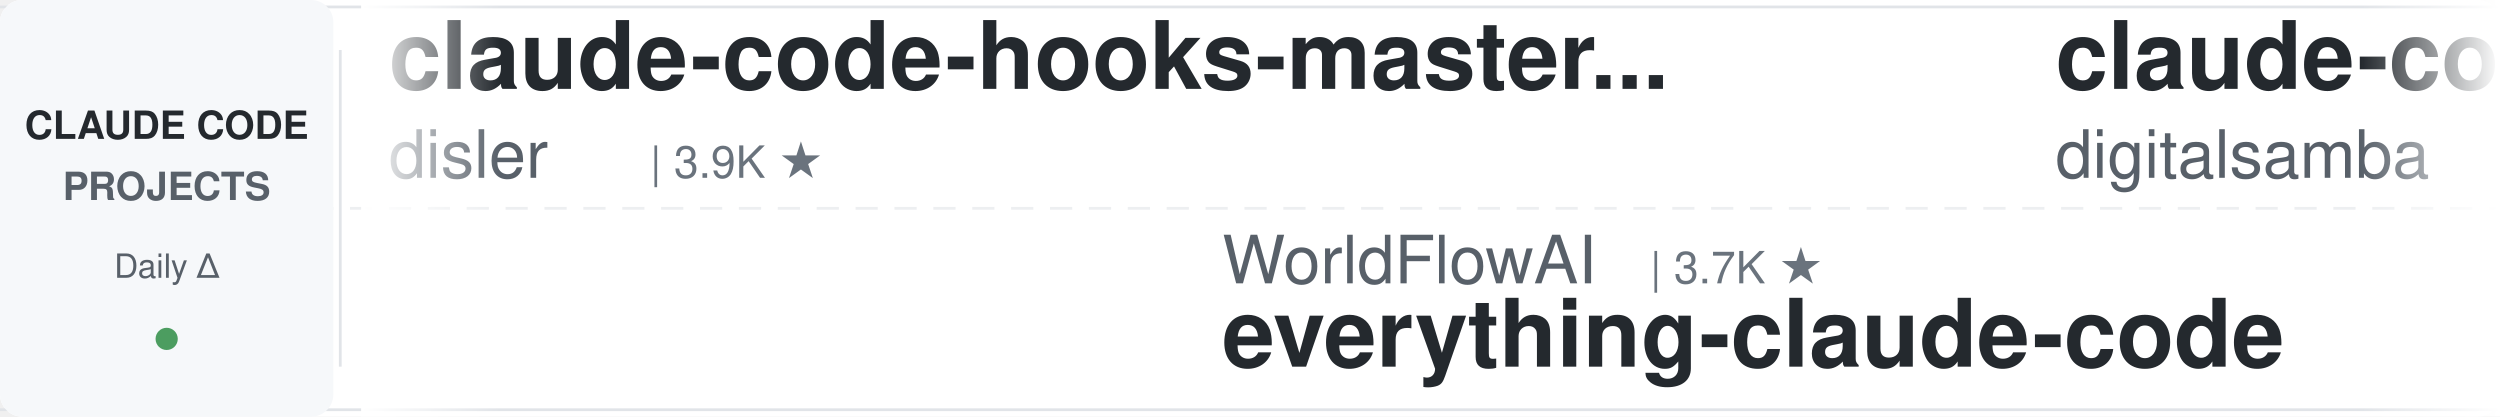
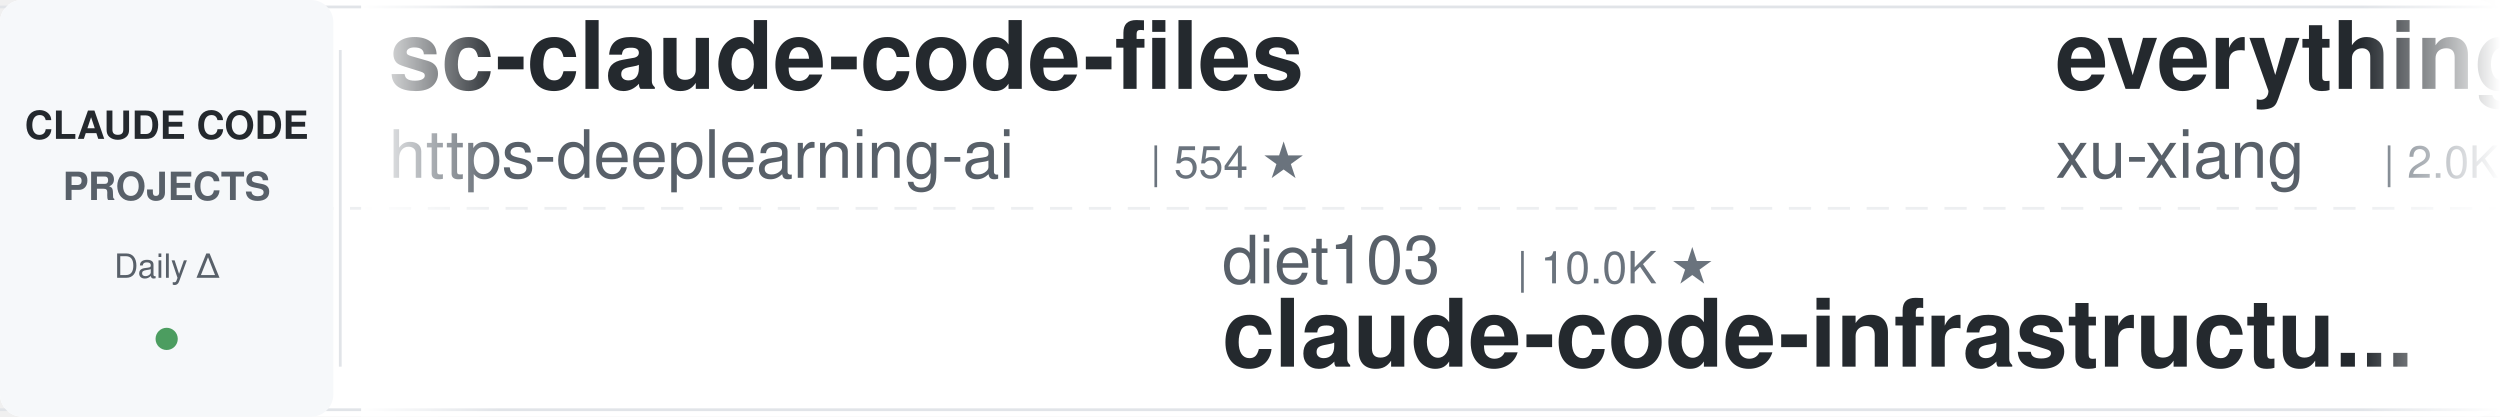
<svg xmlns="http://www.w3.org/2000/svg" width="900" height="150">
  <defs>
    <linearGradient id="leftFade" x1="0%" y1="0%" x2="100%" y2="0%">
      <stop offset="0%" style="stop-color:#ffffff;stop-opacity:1" />
      <stop offset="100%" style="stop-color:#ffffff;stop-opacity:0" />
    </linearGradient>
    <linearGradient id="rightFade" x1="0%" y1="0%" x2="100%" y2="0%">
      <stop offset="0%" style="stop-color:#ffffff;stop-opacity:0" />
      <stop offset="100%" style="stop-color:#ffffff;stop-opacity:1" />
    </linearGradient>
  </defs>
  <rect width="900" height="150" fill="#ffffff" rx="8" />
  <rect x="0" y="2" width="900" height="1" fill="#e1e4e8" />
  <rect x="0" y="147" width="900" height="1" fill="#e1e4e8" />
  <line x1="0" y1="75" x2="900" y2="75" stroke="#e1e4e8" stroke-width="1" stroke-dasharray="8 6" opacity="0.6" />
  <rect x="0" y="0" width="120" height="150" fill="#f6f8fa" rx="8" />
  <text x="60" y="50" font-family="-apple-system, BlinkMacSystemFont, 'Segoe UI', Helvetica, Arial, sans-serif" font-size="14" font-weight="600" fill="#24292e" text-anchor="middle">CLAUDE CODE</text>
  <text x="60" y="72" font-family="-apple-system, BlinkMacSystemFont, 'Segoe UI', Helvetica, Arial, sans-serif" font-size="14" font-weight="600" fill="#586069" text-anchor="middle">PROJECTS</text>
  <text x="60" y="100" font-family="-apple-system, BlinkMacSystemFont, 'Segoe UI', Helvetica, Arial, sans-serif" font-size="12" font-weight="500" fill="#586069" text-anchor="middle">Daily Δ</text>
  <circle cx="60" cy="122" r="4" fill="#22863a" opacity="0.8" />
  <rect x="122" y="18" width="1" height="114" fill="#e1e4e8" />
  <clipPath id="tickerClip">
    <rect x="130" y="0" width="770" height="150" />
  </clipPath>
  <g clip-path="url(#tickerClip)">
    <g id="tickerItems">
      <animateTransform attributeName="transform" attributeType="XML" type="translate" from="0 0" to="-3000 0" dur="54s" repeatCount="indefinite" />
      <g transform="translate(0, 0)">
-         <text x="140" y="32" font-family="-apple-system, BlinkMacSystemFont, 'Segoe UI', Helvetica, Arial, sans-serif" font-size="34" font-weight="600" fill="#24292e">claude-code-hooks-master...</text>
-         <text x="140" y="64" font-family="-apple-system, BlinkMacSystemFont, 'Segoe UI', Helvetica, Arial, sans-serif" font-size="24" font-weight="400" fill="#586069">disler</text>
-         <text x="234" y="64" font-family="-apple-system, BlinkMacSystemFont, 'Segoe UI', Helvetica, Arial, sans-serif" font-size="16" font-weight="500" fill="#6a737d">| 3.9K ★</text>
+         <text x="140" y="32" font-family="-apple-system, BlinkMacSystemFont, 'Segoe UI', Helvetica, Arial, sans-serif" font-size="34" font-weight="600" fill="#24292e">sc-claude-code-files</text>
+         <text x="140" y="64" font-family="-apple-system, BlinkMacSystemFont, 'Segoe UI', Helvetica, Arial, sans-serif" font-size="24" font-weight="400" fill="#586069">https-deeplearning-ai</text>
+         <text x="414" y="64" font-family="-apple-system, BlinkMacSystemFont, 'Segoe UI', Helvetica, Arial, sans-serif" font-size="16" font-weight="500" fill="#6a737d">| 554 ★</text>
      </g>
      <g transform="translate(300, 0)">
-         <text x="140" y="102" font-family="-apple-system, BlinkMacSystemFont, 'Segoe UI', Helvetica, Arial, sans-serif" font-size="24" font-weight="400" fill="#586069">WorldFlowAI</text>
-         <text x="294" y="102" font-family="-apple-system, BlinkMacSystemFont, 'Segoe UI', Helvetica, Arial, sans-serif" font-size="16" font-weight="500" fill="#6a737d">| 3.7K ★</text>
-         <text x="140" y="132" font-family="-apple-system, BlinkMacSystemFont, 'Segoe UI', Helvetica, Arial, sans-serif" font-size="34" font-weight="600" fill="#24292e">everything-claude-code</text>
+         <text x="140" y="102" font-family="-apple-system, BlinkMacSystemFont, 'Segoe UI', Helvetica, Arial, sans-serif" font-size="24" font-weight="400" fill="#586069">diet103</text>
+         <text x="246" y="102" font-family="-apple-system, BlinkMacSystemFont, 'Segoe UI', Helvetica, Arial, sans-serif" font-size="16" font-weight="500" fill="#6a737d">| 10.0K ★</text>
+         <text x="140" y="132" font-family="-apple-system, BlinkMacSystemFont, 'Segoe UI', Helvetica, Arial, sans-serif" font-size="34" font-weight="600" fill="#24292e">claude-code-infrastructu...</text>
      </g>
      <g transform="translate(600, 0)">
-         <text x="140" y="32" font-family="-apple-system, BlinkMacSystemFont, 'Segoe UI', Helvetica, Arial, sans-serif" font-size="34" font-weight="600" fill="#24292e">claude-code-video-toolki...</text>
-         <text x="140" y="64" font-family="-apple-system, BlinkMacSystemFont, 'Segoe UI', Helvetica, Arial, sans-serif" font-size="24" font-weight="400" fill="#586069">digitalsamba</text>
-         <text x="306" y="64" font-family="-apple-system, BlinkMacSystemFont, 'Segoe UI', Helvetica, Arial, sans-serif" font-size="16" font-weight="500" fill="#6a737d">| 2.1K ★</text>
+         <text x="140" y="32" font-family="-apple-system, BlinkMacSystemFont, 'Segoe UI', Helvetica, Arial, sans-serif" font-size="34" font-weight="600" fill="#24292e">everything-claude-code-z...</text>
+         <text x="140" y="64" font-family="-apple-system, BlinkMacSystemFont, 'Segoe UI', Helvetica, Arial, sans-serif" font-size="24" font-weight="400" fill="#586069">xu-xiang</text>
+         <text x="258" y="64" font-family="-apple-system, BlinkMacSystemFont, 'Segoe UI', Helvetica, Arial, sans-serif" font-size="16" font-weight="500" fill="#6a737d">| 2.0K ★</text>
      </g>
      <g transform="translate(900, 0)">
-         <text x="140" y="102" font-family="-apple-system, BlinkMacSystemFont, 'Segoe UI', Helvetica, Arial, sans-serif" font-size="24" font-weight="400" fill="#586069">edmund-io</text>
-         <text x="270" y="102" font-family="-apple-system, BlinkMacSystemFont, 'Segoe UI', Helvetica, Arial, sans-serif" font-size="16" font-weight="500" fill="#6a737d">| 1.5K ★</text>
-         <text x="140" y="132" font-family="-apple-system, BlinkMacSystemFont, 'Segoe UI', Helvetica, Arial, sans-serif" font-size="34" font-weight="600" fill="#24292e">edmunds-claude-code</text>
+         <text x="140" y="102" font-family="-apple-system, BlinkMacSystemFont, 'Segoe UI', Helvetica, Arial, sans-serif" font-size="24" font-weight="400" fill="#586069">Windy3f3f3f3f</text>
+         <text x="318" y="102" font-family="-apple-system, BlinkMacSystemFont, 'Segoe UI', Helvetica, Arial, sans-serif" font-size="16" font-weight="500" fill="#6a737d">| 2.7K ★</text>
+         <text x="140" y="132" font-family="-apple-system, BlinkMacSystemFont, 'Segoe UI', Helvetica, Arial, sans-serif" font-size="34" font-weight="600" fill="#24292e">claude-code-from-scratch</text>
      </g>
      <g transform="translate(1200, 0)">
-         <text x="140" y="32" font-family="-apple-system, BlinkMacSystemFont, 'Segoe UI', Helvetica, Arial, sans-serif" font-size="34" font-weight="600" fill="#24292e">claude-code-ultimate-gui...</text>
-         <text x="140" y="64" font-family="-apple-system, BlinkMacSystemFont, 'Segoe UI', Helvetica, Arial, sans-serif" font-size="24" font-weight="400" fill="#586069">FlorianBruniaux</text>
-         <text x="342" y="64" font-family="-apple-system, BlinkMacSystemFont, 'Segoe UI', Helvetica, Arial, sans-serif" font-size="16" font-weight="500" fill="#6a737d">| 6.0K ★</text>
+         <text x="140" y="32" font-family="-apple-system, BlinkMacSystemFont, 'Segoe UI', Helvetica, Arial, sans-serif" font-size="34" font-weight="600" fill="#24292e">claude-code-local</text>
+         <text x="140" y="64" font-family="-apple-system, BlinkMacSystemFont, 'Segoe UI', Helvetica, Arial, sans-serif" font-size="24" font-weight="400" fill="#586069">nicedreamzapp</text>
+         <text x="318" y="64" font-family="-apple-system, BlinkMacSystemFont, 'Segoe UI', Helvetica, Arial, sans-serif" font-size="16" font-weight="500" fill="#6a737d">| 3.3K ★</text>
      </g>
      <g transform="translate(1500, 0)">
-         <text x="140" y="102" font-family="-apple-system, BlinkMacSystemFont, 'Segoe UI', Helvetica, Arial, sans-serif" font-size="24" font-weight="400" fill="#586069">krusemediallc</text>
-         <text x="318" y="102" font-family="-apple-system, BlinkMacSystemFont, 'Segoe UI', Helvetica, Arial, sans-serif" font-size="16" font-weight="500" fill="#6a737d">| 1.5K ★</text>
-         <text x="140" y="132" font-family="-apple-system, BlinkMacSystemFont, 'Segoe UI', Helvetica, Arial, sans-serif" font-size="34" font-weight="600" fill="#24292e">arcads-claude-code</text>
+         <text x="140" y="102" font-family="-apple-system, BlinkMacSystemFont, 'Segoe UI', Helvetica, Arial, sans-serif" font-size="24" font-weight="400" fill="#586069">Cranot</text>
+         <text x="234" y="102" font-family="-apple-system, BlinkMacSystemFont, 'Segoe UI', Helvetica, Arial, sans-serif" font-size="16" font-weight="500" fill="#6a737d">| 2.9K ★</text>
+         <text x="140" y="132" font-family="-apple-system, BlinkMacSystemFont, 'Segoe UI', Helvetica, Arial, sans-serif" font-size="34" font-weight="600" fill="#24292e">claude-code-guide</text>
      </g>
      <g transform="translate(1800, 0)">
-         <text x="140" y="32" font-family="-apple-system, BlinkMacSystemFont, 'Segoe UI', Helvetica, Arial, sans-serif" font-size="34" font-weight="600" fill="#24292e">claude-code-rust</text>
-         <text x="140" y="64" font-family="-apple-system, BlinkMacSystemFont, 'Segoe UI', Helvetica, Arial, sans-serif" font-size="24" font-weight="400" fill="#586069">lorryjovens-hub</text>
-         <text x="342" y="64" font-family="-apple-system, BlinkMacSystemFont, 'Segoe UI', Helvetica, Arial, sans-serif" font-size="16" font-weight="500" fill="#6a737d">| 1.7K ★</text>
+         <text x="140" y="32" font-family="-apple-system, BlinkMacSystemFont, 'Segoe UI', Helvetica, Arial, sans-serif" font-size="34" font-weight="600" fill="#24292e">edmunds-claude-code</text>
+         <text x="140" y="64" font-family="-apple-system, BlinkMacSystemFont, 'Segoe UI', Helvetica, Arial, sans-serif" font-size="24" font-weight="400" fill="#586069">edmund-io</text>
+         <text x="270" y="64" font-family="-apple-system, BlinkMacSystemFont, 'Segoe UI', Helvetica, Arial, sans-serif" font-size="16" font-weight="500" fill="#6a737d">| 1.5K ★</text>
      </g>
      <g transform="translate(2100, 0)">
-         <text x="140" y="102" font-family="-apple-system, BlinkMacSystemFont, 'Segoe UI', Helvetica, Arial, sans-serif" font-size="24" font-weight="400" fill="#586069">davila7</text>
-         <text x="246" y="102" font-family="-apple-system, BlinkMacSystemFont, 'Segoe UI', Helvetica, Arial, sans-serif" font-size="16" font-weight="500" fill="#6a737d">| 32.0K ★</text>
-         <text x="140" y="132" font-family="-apple-system, BlinkMacSystemFont, 'Segoe UI', Helvetica, Arial, sans-serif" font-size="34" font-weight="600" fill="#24292e">claude-code-templates</text>
+         <text x="140" y="102" font-family="-apple-system, BlinkMacSystemFont, 'Segoe UI', Helvetica, Arial, sans-serif" font-size="24" font-weight="400" fill="#586069">techjarves</text>
+         <text x="282" y="102" font-family="-apple-system, BlinkMacSystemFont, 'Segoe UI', Helvetica, Arial, sans-serif" font-size="16" font-weight="500" fill="#6a737d">| 1.5K ★</text>
+         <text x="140" y="132" font-family="-apple-system, BlinkMacSystemFont, 'Segoe UI', Helvetica, Arial, sans-serif" font-size="34" font-weight="600" fill="#24292e">ClaudeCode-Portable</text>
      </g>
      <g transform="translate(2400, 0)">
-         <text x="140" y="32" font-family="-apple-system, BlinkMacSystemFont, 'Segoe UI', Helvetica, Arial, sans-serif" font-size="34" font-weight="600" fill="#24292e">ClaudeCode-Portable</text>
-         <text x="140" y="64" font-family="-apple-system, BlinkMacSystemFont, 'Segoe UI', Helvetica, Arial, sans-serif" font-size="24" font-weight="400" fill="#586069">techjarves</text>
-         <text x="282" y="64" font-family="-apple-system, BlinkMacSystemFont, 'Segoe UI', Helvetica, Arial, sans-serif" font-size="16" font-weight="500" fill="#6a737d">| 1.5K ★</text>
+         <text x="140" y="32" font-family="-apple-system, BlinkMacSystemFont, 'Segoe UI', Helvetica, Arial, sans-serif" font-size="34" font-weight="600" fill="#24292e">awesome-claude-code-suba...</text>
+         <text x="140" y="64" font-family="-apple-system, BlinkMacSystemFont, 'Segoe UI', Helvetica, Arial, sans-serif" font-size="24" font-weight="400" fill="#586069">VoltAgent</text>
+         <text x="270" y="64" font-family="-apple-system, BlinkMacSystemFont, 'Segoe UI', Helvetica, Arial, sans-serif" font-size="16" font-weight="500" fill="#6a737d">| 25.4K ★</text>
      </g>
      <g transform="translate(2700, 0)">
-         <text x="140" y="102" font-family="-apple-system, BlinkMacSystemFont, 'Segoe UI', Helvetica, Arial, sans-serif" font-size="24" font-weight="400" fill="#586069">Windy3f3f3f3f</text>
-         <text x="318" y="102" font-family="-apple-system, BlinkMacSystemFont, 'Segoe UI', Helvetica, Arial, sans-serif" font-size="16" font-weight="500" fill="#6a737d">| 3.7K ★</text>
-         <text x="140" y="132" font-family="-apple-system, BlinkMacSystemFont, 'Segoe UI', Helvetica, Arial, sans-serif" font-size="34" font-weight="600" fill="#24292e">how-claude-code-works</text>
+         <text x="140" y="102" font-family="-apple-system, BlinkMacSystemFont, 'Segoe UI', Helvetica, Arial, sans-serif" font-size="24" font-weight="400" fill="#586069">fuergaosi233</text>
+         <text x="306" y="102" font-family="-apple-system, BlinkMacSystemFont, 'Segoe UI', Helvetica, Arial, sans-serif" font-size="16" font-weight="500" fill="#6a737d">| 2.8K ★</text>
+         <text x="140" y="132" font-family="-apple-system, BlinkMacSystemFont, 'Segoe UI', Helvetica, Arial, sans-serif" font-size="34" font-weight="600" fill="#24292e">claude-code-proxy</text>
      </g>
      <g transform="translate(3000, 0)">
-         <text x="140" y="32" font-family="-apple-system, BlinkMacSystemFont, 'Segoe UI', Helvetica, Arial, sans-serif" font-size="34" font-weight="600" fill="#24292e">claude-code-hooks-master...</text>
-         <text x="140" y="64" font-family="-apple-system, BlinkMacSystemFont, 'Segoe UI', Helvetica, Arial, sans-serif" font-size="24" font-weight="400" fill="#586069">disler</text>
-         <text x="234" y="64" font-family="-apple-system, BlinkMacSystemFont, 'Segoe UI', Helvetica, Arial, sans-serif" font-size="16" font-weight="500" fill="#6a737d">| 3.9K ★</text>
+         <text x="140" y="32" font-family="-apple-system, BlinkMacSystemFont, 'Segoe UI', Helvetica, Arial, sans-serif" font-size="34" font-weight="600" fill="#24292e">sc-claude-code-files</text>
+         <text x="140" y="64" font-family="-apple-system, BlinkMacSystemFont, 'Segoe UI', Helvetica, Arial, sans-serif" font-size="24" font-weight="400" fill="#586069">https-deeplearning-ai</text>
+         <text x="414" y="64" font-family="-apple-system, BlinkMacSystemFont, 'Segoe UI', Helvetica, Arial, sans-serif" font-size="16" font-weight="500" fill="#6a737d">| 554 ★</text>
      </g>
      <g transform="translate(3300, 0)">
-         <text x="140" y="102" font-family="-apple-system, BlinkMacSystemFont, 'Segoe UI', Helvetica, Arial, sans-serif" font-size="24" font-weight="400" fill="#586069">WorldFlowAI</text>
-         <text x="294" y="102" font-family="-apple-system, BlinkMacSystemFont, 'Segoe UI', Helvetica, Arial, sans-serif" font-size="16" font-weight="500" fill="#6a737d">| 3.7K ★</text>
-         <text x="140" y="132" font-family="-apple-system, BlinkMacSystemFont, 'Segoe UI', Helvetica, Arial, sans-serif" font-size="34" font-weight="600" fill="#24292e">everything-claude-code</text>
+         <text x="140" y="102" font-family="-apple-system, BlinkMacSystemFont, 'Segoe UI', Helvetica, Arial, sans-serif" font-size="24" font-weight="400" fill="#586069">diet103</text>
+         <text x="246" y="102" font-family="-apple-system, BlinkMacSystemFont, 'Segoe UI', Helvetica, Arial, sans-serif" font-size="16" font-weight="500" fill="#6a737d">| 10.0K ★</text>
+         <text x="140" y="132" font-family="-apple-system, BlinkMacSystemFont, 'Segoe UI', Helvetica, Arial, sans-serif" font-size="34" font-weight="600" fill="#24292e">claude-code-infrastructu...</text>
      </g>
      <g transform="translate(3600, 0)">
-         <text x="140" y="32" font-family="-apple-system, BlinkMacSystemFont, 'Segoe UI', Helvetica, Arial, sans-serif" font-size="34" font-weight="600" fill="#24292e">claude-code-video-toolki...</text>
-         <text x="140" y="64" font-family="-apple-system, BlinkMacSystemFont, 'Segoe UI', Helvetica, Arial, sans-serif" font-size="24" font-weight="400" fill="#586069">digitalsamba</text>
-         <text x="306" y="64" font-family="-apple-system, BlinkMacSystemFont, 'Segoe UI', Helvetica, Arial, sans-serif" font-size="16" font-weight="500" fill="#6a737d">| 2.1K ★</text>
+         <text x="140" y="32" font-family="-apple-system, BlinkMacSystemFont, 'Segoe UI', Helvetica, Arial, sans-serif" font-size="34" font-weight="600" fill="#24292e">everything-claude-code-z...</text>
+         <text x="140" y="64" font-family="-apple-system, BlinkMacSystemFont, 'Segoe UI', Helvetica, Arial, sans-serif" font-size="24" font-weight="400" fill="#586069">xu-xiang</text>
+         <text x="258" y="64" font-family="-apple-system, BlinkMacSystemFont, 'Segoe UI', Helvetica, Arial, sans-serif" font-size="16" font-weight="500" fill="#6a737d">| 2.0K ★</text>
      </g>
      <g transform="translate(3900, 0)">
-         <text x="140" y="102" font-family="-apple-system, BlinkMacSystemFont, 'Segoe UI', Helvetica, Arial, sans-serif" font-size="24" font-weight="400" fill="#586069">edmund-io</text>
-         <text x="270" y="102" font-family="-apple-system, BlinkMacSystemFont, 'Segoe UI', Helvetica, Arial, sans-serif" font-size="16" font-weight="500" fill="#6a737d">| 1.5K ★</text>
-         <text x="140" y="132" font-family="-apple-system, BlinkMacSystemFont, 'Segoe UI', Helvetica, Arial, sans-serif" font-size="34" font-weight="600" fill="#24292e">edmunds-claude-code</text>
+         <text x="140" y="102" font-family="-apple-system, BlinkMacSystemFont, 'Segoe UI', Helvetica, Arial, sans-serif" font-size="24" font-weight="400" fill="#586069">Windy3f3f3f3f</text>
+         <text x="318" y="102" font-family="-apple-system, BlinkMacSystemFont, 'Segoe UI', Helvetica, Arial, sans-serif" font-size="16" font-weight="500" fill="#6a737d">| 2.7K ★</text>
+         <text x="140" y="132" font-family="-apple-system, BlinkMacSystemFont, 'Segoe UI', Helvetica, Arial, sans-serif" font-size="34" font-weight="600" fill="#24292e">claude-code-from-scratch</text>
      </g>
    </g>
  </g>
  <rect x="130" y="0" width="50" height="150" fill="url(#leftFade)" />
  <rect x="850" y="0" width="50" height="150" fill="url(#rightFade)" />
</svg>
